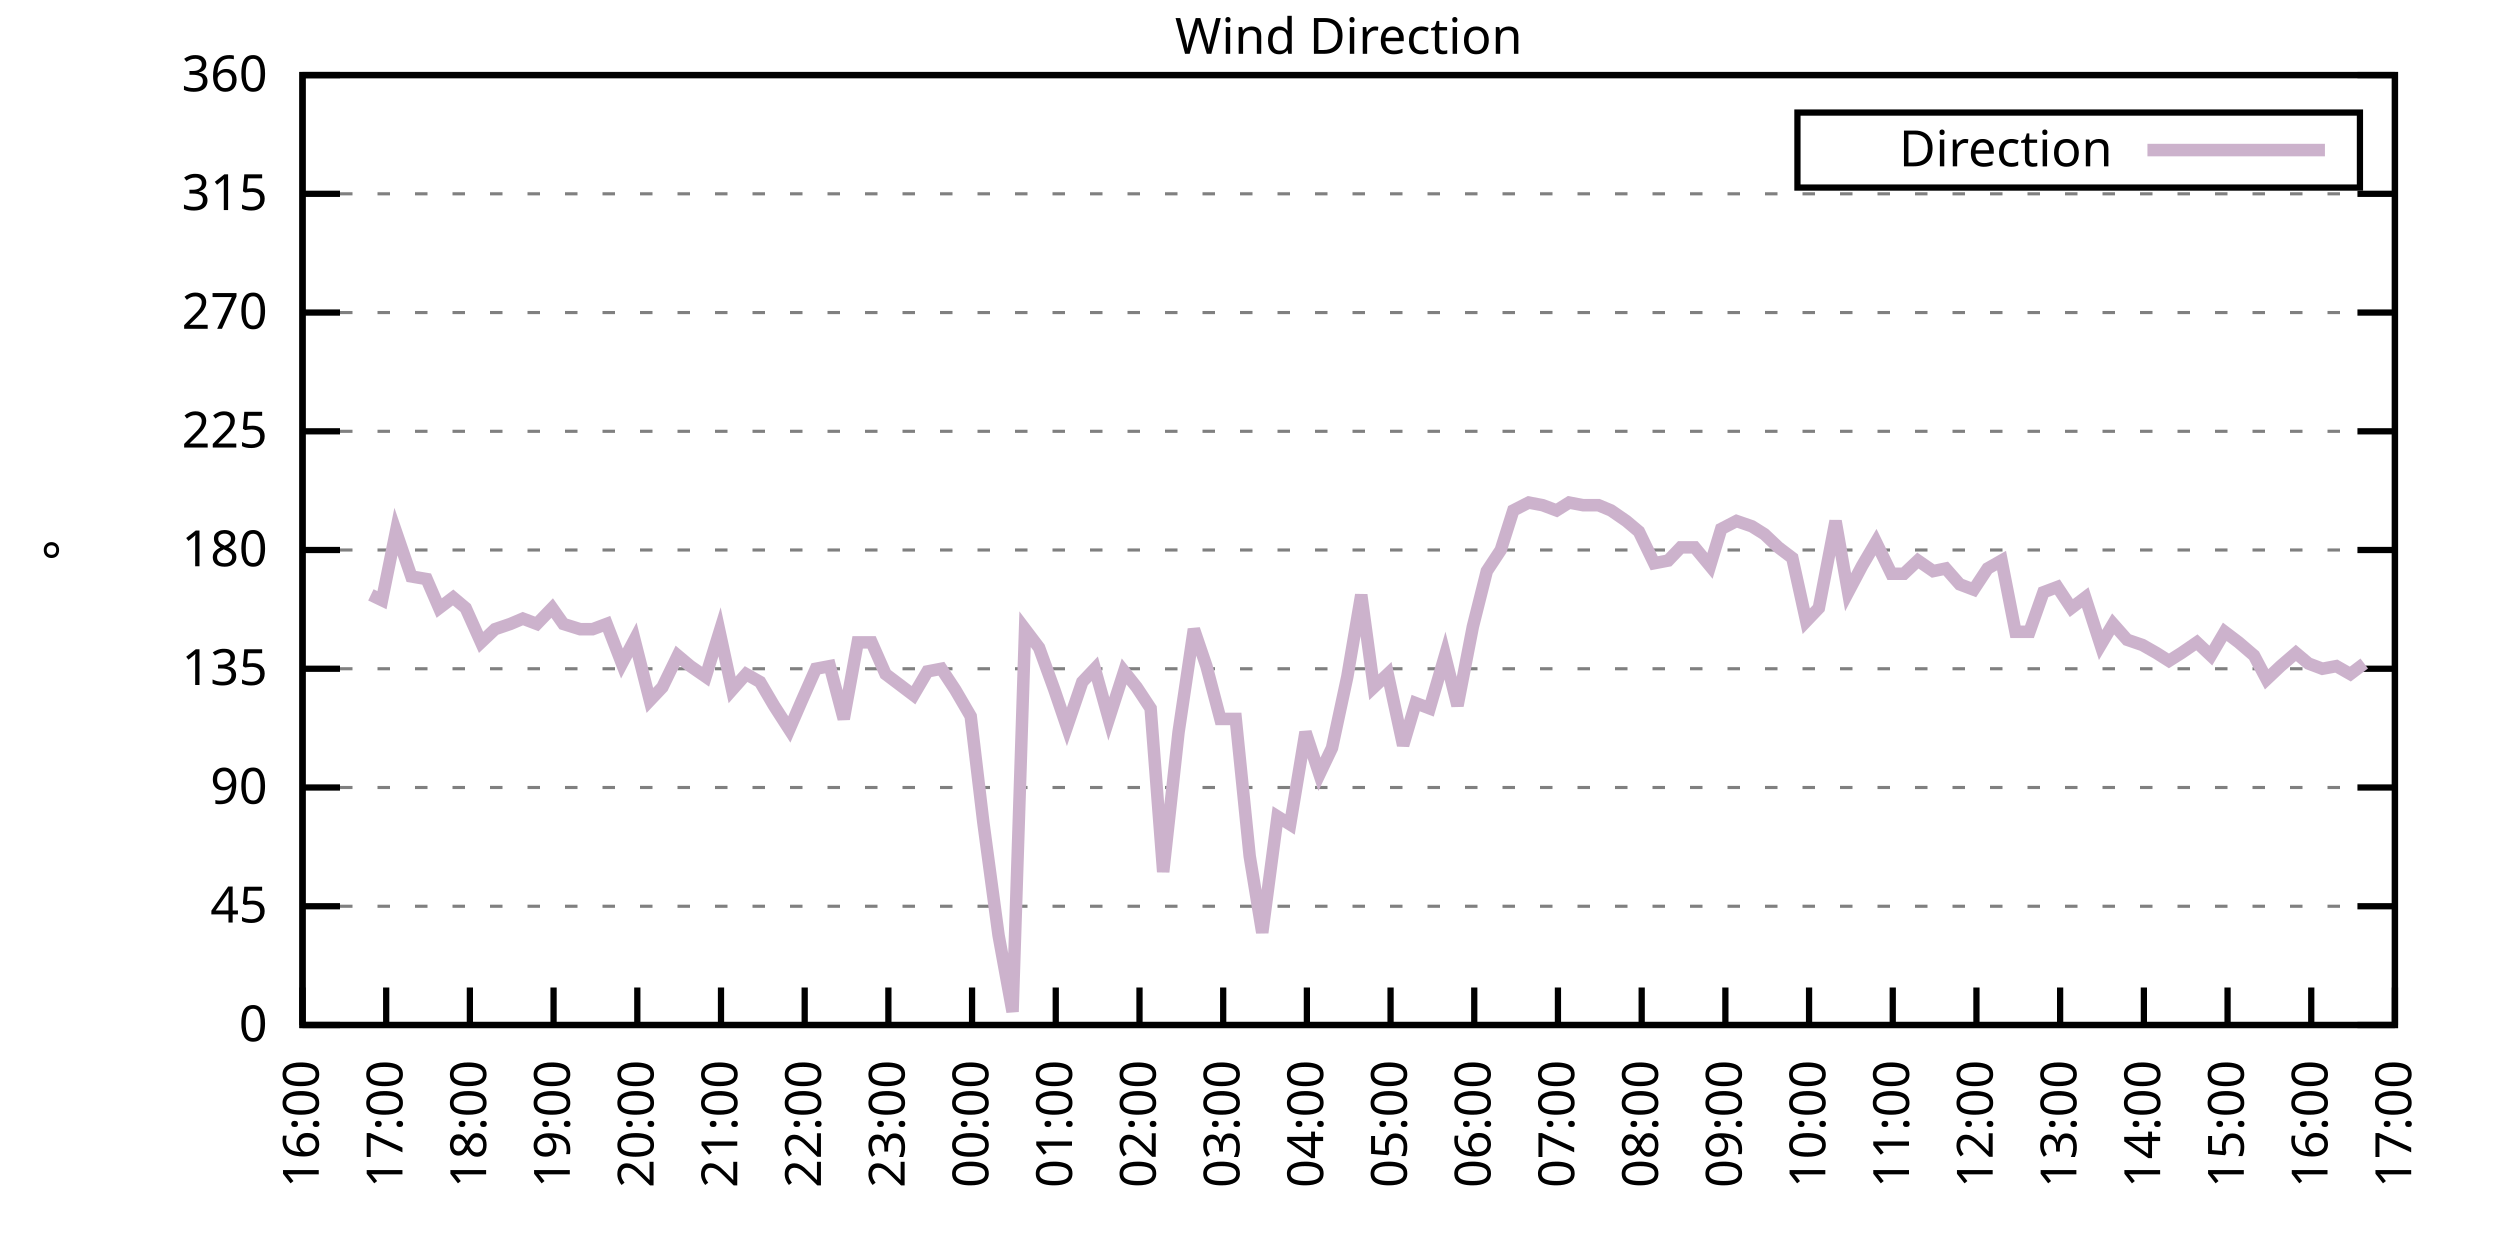
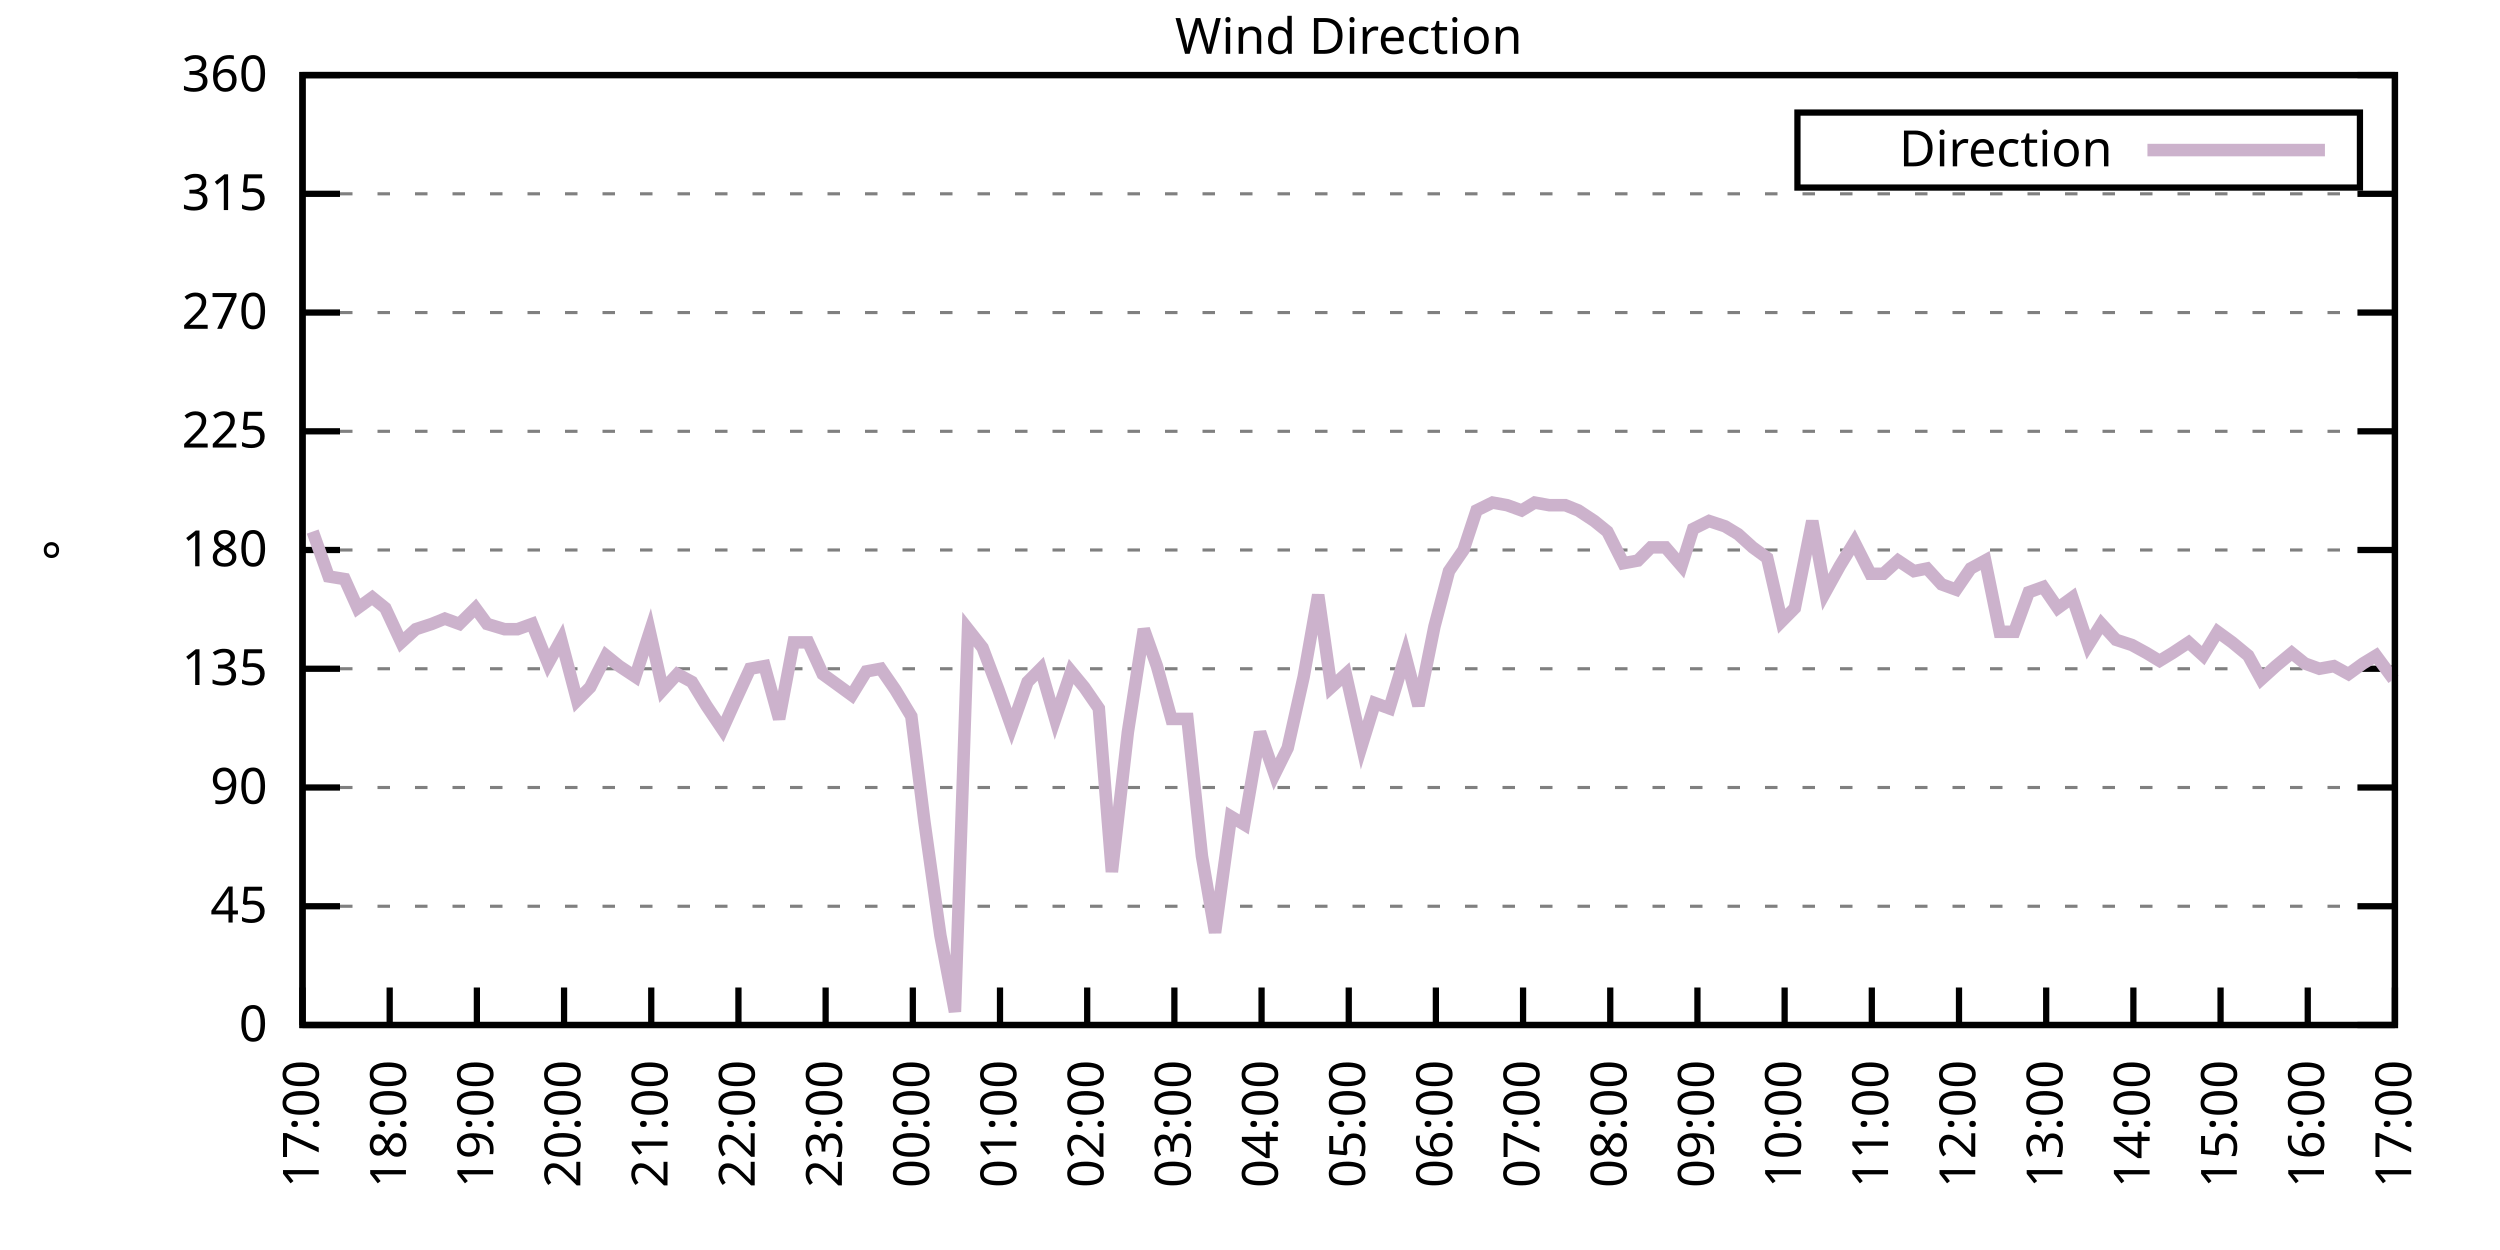
<svg xmlns="http://www.w3.org/2000/svg" xmlns:xlink="http://www.w3.org/1999/xlink" width="400" height="200" viewBox="0 0 400 200">
  <g id="gnuplot_canvas">
    <rect x="0" y="0" width="400" height="200" fill="none" />
    <defs>
      <circle id="gpDot" r="0.5" stroke-width="0.5" stroke="currentColor" />
      <path id="gpPt0" stroke-width="0.333" stroke="currentColor" d="M-1,0 h2 M0,-1 v2" />
      <path id="gpPt1" stroke-width="0.333" stroke="currentColor" d="M-1,-1 L1,1 M1,-1 L-1,1" />
      <path id="gpPt2" stroke-width="0.333" stroke="currentColor" d="M-1,0 L1,0 M0,-1 L0,1 M-1,-1 L1,1 M-1,1 L1,-1" />
      <rect id="gpPt3" stroke-width="0.333" stroke="currentColor" x="-1" y="-1" width="2" height="2" />
      <rect id="gpPt4" stroke-width="0.333" stroke="currentColor" fill="currentColor" x="-1" y="-1" width="2" height="2" />
      <circle id="gpPt5" stroke-width="0.333" stroke="currentColor" cx="0" cy="0" r="1" />
      <use xlink:href="#gpPt5" id="gpPt6" fill="currentColor" stroke="none" />
      <path id="gpPt7" stroke-width="0.333" stroke="currentColor" d="M0,-1.33 L-1.33,0.67 L1.33,0.67 z" />
      <use xlink:href="#gpPt7" id="gpPt8" fill="currentColor" stroke="none" />
      <use xlink:href="#gpPt7" id="gpPt9" stroke="currentColor" transform="rotate(180)" />
      <use xlink:href="#gpPt9" id="gpPt10" fill="currentColor" stroke="none" />
      <use xlink:href="#gpPt3" id="gpPt11" stroke="currentColor" transform="rotate(45)" />
      <use xlink:href="#gpPt11" id="gpPt12" fill="currentColor" stroke="none" />
      <path id="gpPt13" stroke-width="0.333" stroke="currentColor" d="M0,1.330 L1.265,0.411 L0.782,-1.067 L-0.782,-1.076 L-1.265,0.411 z" />
      <use xlink:href="#gpPt13" id="gpPt14" fill="currentColor" stroke="none" />
      <filter id="textbox" filterUnits="objectBoundingBox" x="0" y="0" height="1" width="1">
        <feFlood flood-color="white" flood-opacity="1" result="bgnd" />
        <feComposite in="SourceGraphic" in2="bgnd" operator="atop" />
      </filter>
      <filter id="greybox" filterUnits="objectBoundingBox" x="0" y="0" height="1" width="1">
        <feFlood flood-color="lightgrey" flood-opacity="1" result="grey" />
        <feComposite in="SourceGraphic" in2="grey" operator="atop" />
      </filter>
    </defs>
    <g fill="none" color="white" stroke="currentColor" stroke-width="1.00" stroke-linecap="butt" stroke-linejoin="miter">
</g>
    <g fill="none" color="black" stroke="currentColor" stroke-width="1.00" stroke-linecap="butt" stroke-linejoin="miter">
      <g stroke="none" shape-rendering="crispEdges">
        <polygon fill="rgb(255, 255, 255)" points="48.40,164.00 383.18,164.00 383.18,12.02 48.40,12.02 " />
      </g>
    </g>
    <g fill="none" color="black" stroke="currentColor" stroke-width="1.00" stroke-linecap="butt" stroke-linejoin="miter">
</g>
    <g fill="none" color="black" stroke="black" stroke-width="0.50" stroke-linecap="butt" stroke-linejoin="miter">
</g>
    <g fill="none" color="gray" stroke="currentColor" stroke-width="0.50" stroke-linecap="butt" stroke-linejoin="miter">
      <path stroke="gray" stroke-dasharray="2,4" class="gridline" d="M48.40,164.00 L383.19,164.00  " />
    </g>
    <g fill="none" color="gray" stroke="gray" stroke-width="1.00" stroke-linecap="butt" stroke-linejoin="miter">
</g>
    <g fill="none" color="black" stroke="currentColor" stroke-width="1.00" stroke-linecap="butt" stroke-linejoin="miter">
      <path stroke="black" d="M48.40,164.00 L54.40,164.00 M383.19,164.00 L377.19,164.00  " />
      <g transform="translate(42.80,166.60)" stroke="none" fill="black" font-family="Sans" font-size="8.00" text-anchor="end">
        <text>
          <tspan font-family="Sans"> 0</tspan>
        </text>
      </g>
    </g>
    <g fill="none" color="black" stroke="currentColor" stroke-width="1.00" stroke-linecap="butt" stroke-linejoin="miter">
</g>
    <g fill="none" color="black" stroke="black" stroke-width="0.50" stroke-linecap="butt" stroke-linejoin="miter">
</g>
    <g fill="none" color="gray" stroke="currentColor" stroke-width="0.50" stroke-linecap="butt" stroke-linejoin="miter">
      <path stroke="gray" stroke-dasharray="2,4" class="gridline" d="M48.40,145.00 L383.19,145.00  " />
    </g>
    <g fill="none" color="gray" stroke="gray" stroke-width="1.00" stroke-linecap="butt" stroke-linejoin="miter">
</g>
    <g fill="none" color="black" stroke="currentColor" stroke-width="1.00" stroke-linecap="butt" stroke-linejoin="miter">
      <path stroke="black" d="M48.40,145.00 L54.40,145.00 M383.19,145.00 L377.19,145.00  " />
      <g transform="translate(42.80,147.60)" stroke="none" fill="black" font-family="Sans" font-size="8.00" text-anchor="end">
        <text>
          <tspan font-family="Sans"> 45</tspan>
        </text>
      </g>
    </g>
    <g fill="none" color="black" stroke="currentColor" stroke-width="1.00" stroke-linecap="butt" stroke-linejoin="miter">
</g>
    <g fill="none" color="black" stroke="black" stroke-width="0.50" stroke-linecap="butt" stroke-linejoin="miter">
</g>
    <g fill="none" color="gray" stroke="currentColor" stroke-width="0.50" stroke-linecap="butt" stroke-linejoin="miter">
      <path stroke="gray" stroke-dasharray="2,4" class="gridline" d="M48.40,126.00 L383.19,126.00  " />
    </g>
    <g fill="none" color="gray" stroke="gray" stroke-width="1.00" stroke-linecap="butt" stroke-linejoin="miter">
</g>
    <g fill="none" color="black" stroke="currentColor" stroke-width="1.00" stroke-linecap="butt" stroke-linejoin="miter">
      <path stroke="black" d="M48.40,126.00 L54.40,126.00 M383.19,126.00 L377.19,126.00  " />
      <g transform="translate(42.80,128.60)" stroke="none" fill="black" font-family="Sans" font-size="8.00" text-anchor="end">
        <text>
          <tspan font-family="Sans"> 90</tspan>
        </text>
      </g>
    </g>
    <g fill="none" color="black" stroke="currentColor" stroke-width="1.00" stroke-linecap="butt" stroke-linejoin="miter">
</g>
    <g fill="none" color="black" stroke="black" stroke-width="0.50" stroke-linecap="butt" stroke-linejoin="miter">
</g>
    <g fill="none" color="gray" stroke="currentColor" stroke-width="0.50" stroke-linecap="butt" stroke-linejoin="miter">
      <path stroke="gray" stroke-dasharray="2,4" class="gridline" d="M48.40,107.00 L383.19,107.00  " />
    </g>
    <g fill="none" color="gray" stroke="gray" stroke-width="1.00" stroke-linecap="butt" stroke-linejoin="miter">
</g>
    <g fill="none" color="black" stroke="currentColor" stroke-width="1.00" stroke-linecap="butt" stroke-linejoin="miter">
      <path stroke="black" d="M48.40,107.00 L54.40,107.00 M383.19,107.00 L377.19,107.00  " />
      <g transform="translate(42.80,109.60)" stroke="none" fill="black" font-family="Sans" font-size="8.00" text-anchor="end">
        <text>
          <tspan font-family="Sans"> 135</tspan>
        </text>
      </g>
    </g>
    <g fill="none" color="black" stroke="currentColor" stroke-width="1.00" stroke-linecap="butt" stroke-linejoin="miter">
</g>
    <g fill="none" color="black" stroke="black" stroke-width="0.50" stroke-linecap="butt" stroke-linejoin="miter">
</g>
    <g fill="none" color="gray" stroke="currentColor" stroke-width="0.50" stroke-linecap="butt" stroke-linejoin="miter">
      <path stroke="gray" stroke-dasharray="2,4" class="gridline" d="M48.40,88.00 L383.19,88.00  " />
    </g>
    <g fill="none" color="gray" stroke="gray" stroke-width="1.00" stroke-linecap="butt" stroke-linejoin="miter">
</g>
    <g fill="none" color="black" stroke="currentColor" stroke-width="1.00" stroke-linecap="butt" stroke-linejoin="miter">
      <path stroke="black" d="M48.40,88.00 L54.40,88.00 M383.19,88.00 L377.19,88.00  " />
      <g transform="translate(42.80,90.60)" stroke="none" fill="black" font-family="Sans" font-size="8.00" text-anchor="end">
        <text>
          <tspan font-family="Sans"> 180</tspan>
        </text>
      </g>
    </g>
    <g fill="none" color="black" stroke="currentColor" stroke-width="1.00" stroke-linecap="butt" stroke-linejoin="miter">
</g>
    <g fill="none" color="black" stroke="black" stroke-width="0.50" stroke-linecap="butt" stroke-linejoin="miter">
</g>
    <g fill="none" color="gray" stroke="currentColor" stroke-width="0.50" stroke-linecap="butt" stroke-linejoin="miter">
      <path stroke="gray" stroke-dasharray="2,4" class="gridline" d="M48.40,69.01 L383.19,69.01  " />
    </g>
    <g fill="none" color="gray" stroke="gray" stroke-width="1.00" stroke-linecap="butt" stroke-linejoin="miter">
</g>
    <g fill="none" color="black" stroke="currentColor" stroke-width="1.00" stroke-linecap="butt" stroke-linejoin="miter">
      <path stroke="black" d="M48.40,69.01 L54.40,69.01 M383.19,69.01 L377.19,69.01  " />
      <g transform="translate(42.80,71.61)" stroke="none" fill="black" font-family="Sans" font-size="8.00" text-anchor="end">
        <text>
          <tspan font-family="Sans"> 225</tspan>
        </text>
      </g>
    </g>
    <g fill="none" color="black" stroke="currentColor" stroke-width="1.00" stroke-linecap="butt" stroke-linejoin="miter">
</g>
    <g fill="none" color="black" stroke="black" stroke-width="0.50" stroke-linecap="butt" stroke-linejoin="miter">
</g>
    <g fill="none" color="gray" stroke="currentColor" stroke-width="0.50" stroke-linecap="butt" stroke-linejoin="miter">
      <path stroke="gray" stroke-dasharray="2,4" class="gridline" d="M48.40,50.01 L383.19,50.01  " />
    </g>
    <g fill="none" color="gray" stroke="gray" stroke-width="1.00" stroke-linecap="butt" stroke-linejoin="miter">
</g>
    <g fill="none" color="black" stroke="currentColor" stroke-width="1.00" stroke-linecap="butt" stroke-linejoin="miter">
      <path stroke="black" d="M48.40,50.01 L54.40,50.01 M383.19,50.01 L377.19,50.01  " />
      <g transform="translate(42.80,52.61)" stroke="none" fill="black" font-family="Sans" font-size="8.00" text-anchor="end">
        <text>
          <tspan font-family="Sans"> 270</tspan>
        </text>
      </g>
    </g>
    <g fill="none" color="black" stroke="currentColor" stroke-width="1.00" stroke-linecap="butt" stroke-linejoin="miter">
</g>
    <g fill="none" color="black" stroke="black" stroke-width="0.50" stroke-linecap="butt" stroke-linejoin="miter">
</g>
    <g fill="none" color="gray" stroke="currentColor" stroke-width="0.50" stroke-linecap="butt" stroke-linejoin="miter">
      <path stroke="gray" stroke-dasharray="2,4" class="gridline" d="M48.40,31.01 L383.19,31.01  " />
    </g>
    <g fill="none" color="gray" stroke="gray" stroke-width="1.00" stroke-linecap="butt" stroke-linejoin="miter">
</g>
    <g fill="none" color="black" stroke="currentColor" stroke-width="1.00" stroke-linecap="butt" stroke-linejoin="miter">
      <path stroke="black" d="M48.40,31.01 L54.40,31.01 M383.19,31.01 L377.19,31.01  " />
      <g transform="translate(42.80,33.61)" stroke="none" fill="black" font-family="Sans" font-size="8.00" text-anchor="end">
        <text>
          <tspan font-family="Sans"> 315</tspan>
        </text>
      </g>
    </g>
    <g fill="none" color="black" stroke="currentColor" stroke-width="1.00" stroke-linecap="butt" stroke-linejoin="miter">
</g>
    <g fill="none" color="black" stroke="black" stroke-width="0.50" stroke-linecap="butt" stroke-linejoin="miter">
</g>
    <g fill="none" color="gray" stroke="currentColor" stroke-width="0.50" stroke-linecap="butt" stroke-linejoin="miter">
      <path stroke="gray" stroke-dasharray="2,4" class="gridline" d="M48.40,12.01 L383.19,12.01  " />
    </g>
    <g fill="none" color="gray" stroke="gray" stroke-width="1.00" stroke-linecap="butt" stroke-linejoin="miter">
</g>
    <g fill="none" color="black" stroke="currentColor" stroke-width="1.00" stroke-linecap="butt" stroke-linejoin="miter">
      <path stroke="black" d="M48.40,12.01 L54.40,12.01 M383.19,12.01 L377.19,12.01  " />
      <g transform="translate(42.80,14.61)" stroke="none" fill="black" font-family="Sans" font-size="8.00" text-anchor="end">
        <text>
          <tspan font-family="Sans"> 360</tspan>
        </text>
      </g>
    </g>
    <g fill="none" color="black" stroke="currentColor" stroke-width="1.00" stroke-linecap="butt" stroke-linejoin="miter">
      <path stroke="black" d="M48.40,164.00 L48.40,158.00  " />
      <g transform="translate(51.00,169.60) rotate(270.00)" stroke="none" fill="black" font-family="Sans" font-size="8.00" text-anchor="end">
        <text>
-           <tspan font-family="Sans">16:00</tspan>
-         </text>
-       </g>
-     </g>
-     <g fill="none" color="black" stroke="currentColor" stroke-width="1.00" stroke-linecap="butt" stroke-linejoin="miter">
-       <path stroke="black" d="M61.79,164.00 L61.79,158.00  " />
-       <g transform="translate(64.39,169.60) rotate(270.00)" stroke="none" fill="black" font-family="Sans" font-size="8.00" text-anchor="end">
-         <text>
          <tspan font-family="Sans">17:00</tspan>
        </text>
      </g>
    </g>
    <g fill="none" color="black" stroke="currentColor" stroke-width="1.00" stroke-linecap="butt" stroke-linejoin="miter">
-       <path stroke="black" d="M75.18,164.00 L75.18,158.00  " />
-       <g transform="translate(77.78,169.60) rotate(270.00)" stroke="none" fill="black" font-family="Sans" font-size="8.00" text-anchor="end">
+       <path stroke="black" d="M62.35,164.00 L62.35,158.00  " />
+       <g transform="translate(64.95,169.60) rotate(270.00)" stroke="none" fill="black" font-family="Sans" font-size="8.00" text-anchor="end">
        <text>
          <tspan font-family="Sans">18:00</tspan>
        </text>
      </g>
    </g>
    <g fill="none" color="black" stroke="currentColor" stroke-width="1.00" stroke-linecap="butt" stroke-linejoin="miter">
-       <path stroke="black" d="M88.57,164.00 L88.57,158.00  " />
-       <g transform="translate(91.17,169.60) rotate(270.00)" stroke="none" fill="black" font-family="Sans" font-size="8.00" text-anchor="end">
+       <path stroke="black" d="M76.30,164.00 L76.30,158.00  " />
+       <g transform="translate(78.90,169.60) rotate(270.00)" stroke="none" fill="black" font-family="Sans" font-size="8.00" text-anchor="end">
        <text>
          <tspan font-family="Sans">19:00</tspan>
        </text>
      </g>
    </g>
    <g fill="none" color="black" stroke="currentColor" stroke-width="1.00" stroke-linecap="butt" stroke-linejoin="miter">
-       <path stroke="black" d="M101.97,164.00 L101.97,158.00  " />
-       <g transform="translate(104.57,169.60) rotate(270.00)" stroke="none" fill="black" font-family="Sans" font-size="8.00" text-anchor="end">
+       <path stroke="black" d="M90.25,164.00 L90.25,158.00  " />
+       <g transform="translate(92.85,169.60) rotate(270.00)" stroke="none" fill="black" font-family="Sans" font-size="8.00" text-anchor="end">
        <text>
          <tspan font-family="Sans">20:00</tspan>
        </text>
      </g>
    </g>
    <g fill="none" color="black" stroke="currentColor" stroke-width="1.00" stroke-linecap="butt" stroke-linejoin="miter">
-       <path stroke="black" d="M115.36,164.00 L115.36,158.00  " />
-       <g transform="translate(117.96,169.60) rotate(270.00)" stroke="none" fill="black" font-family="Sans" font-size="8.00" text-anchor="end">
+       <path stroke="black" d="M104.20,164.00 L104.20,158.00  " />
+       <g transform="translate(106.80,169.60) rotate(270.00)" stroke="none" fill="black" font-family="Sans" font-size="8.00" text-anchor="end">
        <text>
          <tspan font-family="Sans">21:00</tspan>
        </text>
      </g>
    </g>
    <g fill="none" color="black" stroke="currentColor" stroke-width="1.00" stroke-linecap="butt" stroke-linejoin="miter">
-       <path stroke="black" d="M128.75,164.00 L128.75,158.00  " />
-       <g transform="translate(131.35,169.60) rotate(270.00)" stroke="none" fill="black" font-family="Sans" font-size="8.00" text-anchor="end">
+       <path stroke="black" d="M118.15,164.00 L118.15,158.00  " />
+       <g transform="translate(120.75,169.60) rotate(270.00)" stroke="none" fill="black" font-family="Sans" font-size="8.00" text-anchor="end">
        <text>
          <tspan font-family="Sans">22:00</tspan>
        </text>
      </g>
    </g>
    <g fill="none" color="black" stroke="currentColor" stroke-width="1.00" stroke-linecap="butt" stroke-linejoin="miter">
-       <path stroke="black" d="M142.14,164.00 L142.14,158.00  " />
-       <g transform="translate(144.74,169.60) rotate(270.00)" stroke="none" fill="black" font-family="Sans" font-size="8.00" text-anchor="end">
+       <path stroke="black" d="M132.10,164.00 L132.10,158.00  " />
+       <g transform="translate(134.70,169.60) rotate(270.00)" stroke="none" fill="black" font-family="Sans" font-size="8.00" text-anchor="end">
        <text>
          <tspan font-family="Sans">23:00</tspan>
        </text>
      </g>
    </g>
    <g fill="none" color="black" stroke="currentColor" stroke-width="1.00" stroke-linecap="butt" stroke-linejoin="miter">
-       <path stroke="black" d="M155.53,164.00 L155.53,158.00  " />
-       <g transform="translate(158.13,169.60) rotate(270.00)" stroke="none" fill="black" font-family="Sans" font-size="8.00" text-anchor="end">
+       <path stroke="black" d="M146.05,164.00 L146.05,158.00  " />
+       <g transform="translate(148.65,169.60) rotate(270.00)" stroke="none" fill="black" font-family="Sans" font-size="8.00" text-anchor="end">
        <text>
          <tspan font-family="Sans">00:00</tspan>
        </text>
      </g>
    </g>
    <g fill="none" color="black" stroke="currentColor" stroke-width="1.00" stroke-linecap="butt" stroke-linejoin="miter">
-       <path stroke="black" d="M168.92,164.00 L168.92,158.00  " />
-       <g transform="translate(171.52,169.60) rotate(270.00)" stroke="none" fill="black" font-family="Sans" font-size="8.00" text-anchor="end">
+       <path stroke="black" d="M160.00,164.00 L160.00,158.00  " />
+       <g transform="translate(162.60,169.60) rotate(270.00)" stroke="none" fill="black" font-family="Sans" font-size="8.00" text-anchor="end">
        <text>
          <tspan font-family="Sans">01:00</tspan>
        </text>
      </g>
    </g>
    <g fill="none" color="black" stroke="currentColor" stroke-width="1.00" stroke-linecap="butt" stroke-linejoin="miter">
-       <path stroke="black" d="M182.32,164.00 L182.32,158.00  " />
-       <g transform="translate(184.92,169.60) rotate(270.00)" stroke="none" fill="black" font-family="Sans" font-size="8.00" text-anchor="end">
+       <path stroke="black" d="M173.95,164.00 L173.95,158.00  " />
+       <g transform="translate(176.55,169.60) rotate(270.00)" stroke="none" fill="black" font-family="Sans" font-size="8.00" text-anchor="end">
        <text>
          <tspan font-family="Sans">02:00</tspan>
        </text>
      </g>
    </g>
    <g fill="none" color="black" stroke="currentColor" stroke-width="1.00" stroke-linecap="butt" stroke-linejoin="miter">
-       <path stroke="black" d="M195.71,164.00 L195.71,158.00  " />
-       <g transform="translate(198.31,169.60) rotate(270.00)" stroke="none" fill="black" font-family="Sans" font-size="8.00" text-anchor="end">
+       <path stroke="black" d="M187.90,164.00 L187.90,158.00  " />
+       <g transform="translate(190.50,169.60) rotate(270.00)" stroke="none" fill="black" font-family="Sans" font-size="8.00" text-anchor="end">
        <text>
          <tspan font-family="Sans">03:00</tspan>
        </text>
      </g>
    </g>
    <g fill="none" color="black" stroke="currentColor" stroke-width="1.00" stroke-linecap="butt" stroke-linejoin="miter">
-       <path stroke="black" d="M209.10,164.00 L209.10,158.00  " />
-       <g transform="translate(211.70,169.60) rotate(270.00)" stroke="none" fill="black" font-family="Sans" font-size="8.00" text-anchor="end">
+       <path stroke="black" d="M201.85,164.00 L201.85,158.00  " />
+       <g transform="translate(204.45,169.60) rotate(270.00)" stroke="none" fill="black" font-family="Sans" font-size="8.00" text-anchor="end">
        <text>
          <tspan font-family="Sans">04:00</tspan>
        </text>
      </g>
    </g>
    <g fill="none" color="black" stroke="currentColor" stroke-width="1.00" stroke-linecap="butt" stroke-linejoin="miter">
-       <path stroke="black" d="M222.49,164.00 L222.49,158.00  " />
-       <g transform="translate(225.09,169.60) rotate(270.00)" stroke="none" fill="black" font-family="Sans" font-size="8.00" text-anchor="end">
+       <path stroke="black" d="M215.80,164.00 L215.80,158.00  " />
+       <g transform="translate(218.40,169.60) rotate(270.00)" stroke="none" fill="black" font-family="Sans" font-size="8.00" text-anchor="end">
        <text>
          <tspan font-family="Sans">05:00</tspan>
        </text>
      </g>
    </g>
    <g fill="none" color="black" stroke="currentColor" stroke-width="1.00" stroke-linecap="butt" stroke-linejoin="miter">
-       <path stroke="black" d="M235.88,164.00 L235.88,158.00  " />
-       <g transform="translate(238.48,169.60) rotate(270.00)" stroke="none" fill="black" font-family="Sans" font-size="8.00" text-anchor="end">
+       <path stroke="black" d="M229.74,164.00 L229.74,158.00  " />
+       <g transform="translate(232.34,169.60) rotate(270.00)" stroke="none" fill="black" font-family="Sans" font-size="8.00" text-anchor="end">
        <text>
          <tspan font-family="Sans">06:00</tspan>
        </text>
      </g>
    </g>
    <g fill="none" color="black" stroke="currentColor" stroke-width="1.00" stroke-linecap="butt" stroke-linejoin="miter">
-       <path stroke="black" d="M249.27,164.00 L249.27,158.00  " />
-       <g transform="translate(251.87,169.60) rotate(270.00)" stroke="none" fill="black" font-family="Sans" font-size="8.00" text-anchor="end">
+       <path stroke="black" d="M243.69,164.00 L243.69,158.00  " />
+       <g transform="translate(246.29,169.60) rotate(270.00)" stroke="none" fill="black" font-family="Sans" font-size="8.00" text-anchor="end">
        <text>
          <tspan font-family="Sans">07:00</tspan>
        </text>
      </g>
    </g>
    <g fill="none" color="black" stroke="currentColor" stroke-width="1.00" stroke-linecap="butt" stroke-linejoin="miter">
-       <path stroke="black" d="M262.67,164.00 L262.67,158.00  " />
-       <g transform="translate(265.27,169.60) rotate(270.00)" stroke="none" fill="black" font-family="Sans" font-size="8.00" text-anchor="end">
+       <path stroke="black" d="M257.64,164.00 L257.64,158.00  " />
+       <g transform="translate(260.24,169.60) rotate(270.00)" stroke="none" fill="black" font-family="Sans" font-size="8.00" text-anchor="end">
        <text>
          <tspan font-family="Sans">08:00</tspan>
        </text>
      </g>
    </g>
    <g fill="none" color="black" stroke="currentColor" stroke-width="1.00" stroke-linecap="butt" stroke-linejoin="miter">
-       <path stroke="black" d="M276.06,164.00 L276.06,158.00  " />
-       <g transform="translate(278.66,169.60) rotate(270.00)" stroke="none" fill="black" font-family="Sans" font-size="8.00" text-anchor="end">
+       <path stroke="black" d="M271.59,164.00 L271.59,158.00  " />
+       <g transform="translate(274.19,169.60) rotate(270.00)" stroke="none" fill="black" font-family="Sans" font-size="8.00" text-anchor="end">
        <text>
          <tspan font-family="Sans">09:00</tspan>
        </text>
      </g>
    </g>
    <g fill="none" color="black" stroke="currentColor" stroke-width="1.00" stroke-linecap="butt" stroke-linejoin="miter">
-       <path stroke="black" d="M289.45,164.00 L289.45,158.00  " />
-       <g transform="translate(292.05,169.60) rotate(270.00)" stroke="none" fill="black" font-family="Sans" font-size="8.00" text-anchor="end">
+       <path stroke="black" d="M285.54,164.00 L285.54,158.00  " />
+       <g transform="translate(288.14,169.60) rotate(270.00)" stroke="none" fill="black" font-family="Sans" font-size="8.00" text-anchor="end">
        <text>
          <tspan font-family="Sans">10:00</tspan>
        </text>
      </g>
    </g>
    <g fill="none" color="black" stroke="currentColor" stroke-width="1.00" stroke-linecap="butt" stroke-linejoin="miter">
-       <path stroke="black" d="M302.84,164.00 L302.84,158.00  " />
-       <g transform="translate(305.44,169.60) rotate(270.00)" stroke="none" fill="black" font-family="Sans" font-size="8.00" text-anchor="end">
+       <path stroke="black" d="M299.49,164.00 L299.49,158.00  " />
+       <g transform="translate(302.09,169.60) rotate(270.00)" stroke="none" fill="black" font-family="Sans" font-size="8.00" text-anchor="end">
        <text>
          <tspan font-family="Sans">11:00</tspan>
        </text>
      </g>
    </g>
    <g fill="none" color="black" stroke="currentColor" stroke-width="1.00" stroke-linecap="butt" stroke-linejoin="miter">
-       <path stroke="black" d="M316.23,164.00 L316.23,158.00  " />
-       <g transform="translate(318.83,169.60) rotate(270.00)" stroke="none" fill="black" font-family="Sans" font-size="8.00" text-anchor="end">
+       <path stroke="black" d="M313.44,164.00 L313.44,158.00  " />
+       <g transform="translate(316.04,169.60) rotate(270.00)" stroke="none" fill="black" font-family="Sans" font-size="8.00" text-anchor="end">
        <text>
          <tspan font-family="Sans">12:00</tspan>
        </text>
      </g>
    </g>
    <g fill="none" color="black" stroke="currentColor" stroke-width="1.00" stroke-linecap="butt" stroke-linejoin="miter">
-       <path stroke="black" d="M329.62,164.00 L329.62,158.00  " />
-       <g transform="translate(332.22,169.60) rotate(270.00)" stroke="none" fill="black" font-family="Sans" font-size="8.00" text-anchor="end">
+       <path stroke="black" d="M327.39,164.00 L327.39,158.00  " />
+       <g transform="translate(329.99,169.60) rotate(270.00)" stroke="none" fill="black" font-family="Sans" font-size="8.00" text-anchor="end">
        <text>
          <tspan font-family="Sans">13:00</tspan>
        </text>
      </g>
    </g>
    <g fill="none" color="black" stroke="currentColor" stroke-width="1.00" stroke-linecap="butt" stroke-linejoin="miter">
-       <path stroke="black" d="M343.02,164.00 L343.02,158.00  " />
-       <g transform="translate(345.62,169.60) rotate(270.00)" stroke="none" fill="black" font-family="Sans" font-size="8.00" text-anchor="end">
+       <path stroke="black" d="M341.34,164.00 L341.34,158.00  " />
+       <g transform="translate(343.94,169.60) rotate(270.00)" stroke="none" fill="black" font-family="Sans" font-size="8.00" text-anchor="end">
        <text>
          <tspan font-family="Sans">14:00</tspan>
        </text>
      </g>
    </g>
    <g fill="none" color="black" stroke="currentColor" stroke-width="1.00" stroke-linecap="butt" stroke-linejoin="miter">
-       <path stroke="black" d="M356.41,164.00 L356.41,158.00  " />
-       <g transform="translate(359.01,169.60) rotate(270.00)" stroke="none" fill="black" font-family="Sans" font-size="8.00" text-anchor="end">
+       <path stroke="black" d="M355.29,164.00 L355.29,158.00  " />
+       <g transform="translate(357.89,169.60) rotate(270.00)" stroke="none" fill="black" font-family="Sans" font-size="8.00" text-anchor="end">
        <text>
          <tspan font-family="Sans">15:00</tspan>
        </text>
      </g>
    </g>
    <g fill="none" color="black" stroke="currentColor" stroke-width="1.00" stroke-linecap="butt" stroke-linejoin="miter">
-       <path stroke="black" d="M369.80,164.00 L369.80,158.00  " />
-       <g transform="translate(372.40,169.60) rotate(270.00)" stroke="none" fill="black" font-family="Sans" font-size="8.00" text-anchor="end">
+       <path stroke="black" d="M369.24,164.00 L369.24,158.00  " />
+       <g transform="translate(371.84,169.60) rotate(270.00)" stroke="none" fill="black" font-family="Sans" font-size="8.00" text-anchor="end">
        <text>
          <tspan font-family="Sans">16:00</tspan>
        </text>
      </g>
    </g>
    <g fill="none" color="black" stroke="currentColor" stroke-width="1.00" stroke-linecap="butt" stroke-linejoin="miter">
      <path stroke="black" d="M383.19,164.00 L383.19,158.00  " />
      <g transform="translate(385.79,169.60) rotate(270.00)" stroke="none" fill="black" font-family="Sans" font-size="8.00" text-anchor="end">
        <text>
          <tspan font-family="Sans">17:00</tspan>
        </text>
      </g>
    </g>
    <g fill="none" color="black" stroke="currentColor" stroke-width="1.00" stroke-linecap="butt" stroke-linejoin="miter">
</g>
    <g fill="none" color="black" stroke="currentColor" stroke-width="1.00" stroke-linecap="butt" stroke-linejoin="miter">
      <path stroke="black" d="M48.40,12.01 L48.40,164.00 L383.19,164.00 L383.19,12.01 L48.40,12.01 Z  " />
    </g>
    <g fill="none" color="black" stroke="currentColor" stroke-width="1.00" stroke-linecap="butt" stroke-linejoin="miter">
</g>
    <g fill="none" color="black" stroke="currentColor" stroke-width="1.00" stroke-linecap="butt" stroke-linejoin="miter">
      <path stroke="black" d="M287.59,30.01 L287.59,18.01 L377.59,18.01 L377.59,30.01 L287.59,30.01 Z  " />
    </g>
    <g id="Wind_direction_plot_1">
      <g fill="none" color="white" stroke="black" stroke-width="2.00" stroke-linecap="butt" stroke-linejoin="miter">
</g>
      <g fill="none" color="black" stroke="currentColor" stroke-width="2.00" stroke-linecap="butt" stroke-linejoin="miter">
        <g transform="translate(337.99,26.61)" stroke="none" fill="black" font-family="Sans" font-size="8.00" text-anchor="end">
          <text>
            <tspan font-family="Sans">Direction</tspan>
          </text>
        </g>
      </g>
      <g fill="none" color="black" stroke="currentColor" stroke-width="2.00" stroke-linecap="butt" stroke-linejoin="miter">
-         <path stroke="rgb(204, 178, 204)" d="M343.59,24.01 L371.99,24.01 M59.34,95.18 L61.12,96.03 L63.35,85.05 L65.81,92.23 L68.26,92.65 L70.27,97.29   L72.50,95.60 L74.51,97.29 L76.97,102.78 L79.20,100.67 L81.66,99.83 L83.66,98.98 L85.90,99.83 L88.35,97.29   L90.14,99.83 L92.82,100.67 L94.82,100.67 L97.06,99.83 L99.51,106.16 L101.52,102.36 L103.98,112.07 L105.98,109.96   L108.44,104.89 L110.45,106.58 L112.90,108.27 L115.13,101.09 L117.14,110.38 L119.38,107.85 L121.61,109.11 L123.84,112.91   L126.29,116.71 L128.30,112.07 L130.54,107.00 L132.77,106.58 L135.00,115.03 L137.23,102.78 L139.46,102.78 L141.69,107.85   L143.93,109.54 L146.16,111.23 L148.39,107.43 L150.62,107.00 L152.85,110.38 L155.31,114.60 L157.32,131.49 L159.77,149.65   L162.01,161.89 L164.01,100.67 L166.25,103.63 L168.70,110.38 L170.71,116.29 L173.17,109.11 L175.17,107.00 L177.41,115.03   L179.86,107.43 L181.87,109.96 L184.10,113.34 L186.11,139.51 L188.57,117.14 L191.02,100.67 L193.03,106.58 L195.26,115.03   L197.72,115.03 L199.95,136.98 L201.96,149.22 L204.41,130.65 L206.42,131.91 L208.88,117.14 L211.11,123.89 L213.12,119.67   L215.57,108.27 L217.80,95.18 L219.81,109.96 L222.04,107.85 L224.50,119.25 L226.51,112.49 L228.74,113.34 L231.20,104.89   L233.20,112.91 L235.66,100.25 L237.89,91.38 L240.12,88.00 L242.13,81.67 L244.59,80.41 L246.82,80.83 L249.05,81.67   L251.06,80.41 L253.29,80.83 L255.75,80.83 L257.76,81.67 L260.21,83.36 L262.22,85.05 L264.67,90.12 L266.91,89.69   L268.92,87.58 L271.15,87.58 L273.60,90.54 L275.39,84.63 L277.84,83.36 L280.30,84.21 L282.31,85.47 L284.54,87.58   L286.77,89.27 L289.00,99.40 L291.01,97.29 L293.69,83.36 L295.70,94.76 L297.93,90.54 L300.16,86.74 L302.62,91.80   L304.63,91.80 L306.86,89.69 L309.31,91.38 L311.32,90.96 L313.55,93.49 L315.79,94.34 L318.02,90.96 L320.25,89.69   L322.48,101.09 L324.71,101.09 L326.95,94.76 L329.18,93.92 L331.41,97.29 L333.64,95.60 L336.10,103.20 L338.10,99.83   L340.34,102.36 L342.79,103.20 L345.02,104.47 L347.03,105.74 L349.04,104.47 L351.50,102.78 L353.73,104.89 L355.96,101.09   L358.19,102.78 L360.65,104.89 L362.66,108.69 L364.89,106.58 L367.34,104.47 L369.35,106.16 L371.58,107.00 L373.82,106.58   L376.05,107.85 L378.28,106.16  " />
+         <path stroke="rgb(204, 178, 204)" d="M343.59,24.01 L371.99,24.01 M50.03,85.05 L52.58,92.23 L55.14,92.65 L57.23,97.29 L59.56,95.60 L61.65,97.29   L64.21,102.78 L66.53,100.67 L69.09,99.83 L71.18,98.98 L73.51,99.83 L76.07,97.29 L77.93,99.83 L80.72,100.67   L82.81,100.67 L85.13,99.83 L87.69,106.16 L89.78,102.36 L92.34,112.07 L94.43,109.96 L96.99,104.89 L99.08,106.58   L101.64,108.27 L103.97,101.09 L106.06,110.38 L108.38,107.85 L110.71,109.11 L113.03,112.91 L115.59,116.71 L117.68,112.07   L120.01,107.00 L122.33,106.58 L124.66,115.03 L126.98,102.78 L129.31,102.78 L131.63,107.85 L133.96,109.54 L136.28,111.23   L138.61,107.43 L140.93,107.00 L143.26,110.38 L145.81,114.60 L147.91,131.49 L150.46,149.65 L152.79,161.89 L154.88,100.67   L157.21,103.63 L159.76,110.38 L161.86,116.29 L164.41,109.11 L166.51,107.00 L168.83,115.03 L171.39,107.43 L173.48,109.96   L175.81,113.34 L177.90,139.51 L180.46,117.14 L183.01,100.67 L185.11,106.58 L187.43,115.03 L189.99,115.03 L192.31,136.98   L194.41,149.22 L196.96,130.65 L199.06,131.91 L201.61,117.14 L203.94,123.89 L206.03,119.67 L208.59,108.27 L210.91,95.18   L213.01,109.96 L215.33,107.85 L217.89,119.25 L219.98,112.49 L222.30,113.34 L224.86,104.89 L226.95,112.91 L229.51,100.25   L231.84,91.38 L234.16,88.00 L236.25,81.67 L238.81,80.41 L241.14,80.83 L243.46,81.67 L245.55,80.41 L247.88,80.83   L250.44,80.83 L252.53,81.67 L255.09,83.36 L257.18,85.05 L259.74,90.12 L262.06,89.69 L264.15,87.58 L266.48,87.58   L269.04,90.54 L270.90,84.63 L273.45,83.36 L276.01,84.21 L278.10,85.47 L280.43,87.58 L282.75,89.27 L285.08,99.40   L287.17,97.29 L289.96,83.36 L292.05,94.76 L294.38,90.54 L296.70,86.74 L299.26,91.80 L301.35,91.80 L303.68,89.69   L306.23,91.38 L308.33,90.96 L310.65,93.49 L312.98,94.34 L315.30,90.96 L317.63,89.69 L319.95,101.09 L322.28,101.09   L324.60,94.76 L326.93,93.92 L329.25,97.29 L331.58,95.60 L334.13,103.20 L336.23,99.83 L338.55,102.36 L341.11,103.20   L343.43,104.47 L345.53,105.74 L347.62,104.47 L350.18,102.78 L352.50,104.89 L354.83,101.09 L357.15,102.78 L359.71,104.89   L361.80,108.69 L364.13,106.58 L366.68,104.47 L368.78,106.16 L371.10,107.00 L373.43,106.58 L375.75,107.85 L378.08,106.16   L380.17,104.89 L382.96,108.69  " />
      </g>
    </g>
    <g fill="none" color="black" stroke="currentColor" stroke-width="2.00" stroke-linecap="butt" stroke-linejoin="miter">
</g>
    <g fill="none" color="black" stroke="black" stroke-width="1.00" stroke-linecap="butt" stroke-linejoin="miter">
</g>
    <g fill="none" color="black" stroke="currentColor" stroke-width="1.00" stroke-linecap="butt" stroke-linejoin="miter">
      <path stroke="black" d="M48.40,12.01 L48.40,164.00 L383.19,164.00 L383.19,12.01 L48.40,12.01 Z  " />
      <g transform="translate(12.80,88.01) rotate(270.00)" stroke="none" fill="black" font-family="Sans" font-size="8.00" text-anchor="middle">
        <text>
          <tspan font-family="Sans">°</tspan>
        </text>
      </g>
    </g>
    <g fill="none" color="black" stroke="currentColor" stroke-width="1.00" stroke-linecap="butt" stroke-linejoin="miter">
</g>
    <g fill="none" color="black" stroke="currentColor" stroke-width="1.00" stroke-linecap="butt" stroke-linejoin="miter">
      <g transform="translate(215.79,8.61)" stroke="none" fill="black" font-family="Sans" font-size="8.00" text-anchor="middle">
        <text>
          <tspan font-family="Sans">Wind Direction</tspan>
        </text>
      </g>
    </g>
    <g fill="none" color="black" stroke="currentColor" stroke-width="1.00" stroke-linecap="butt" stroke-linejoin="miter">
</g>
  </g>
</svg>
